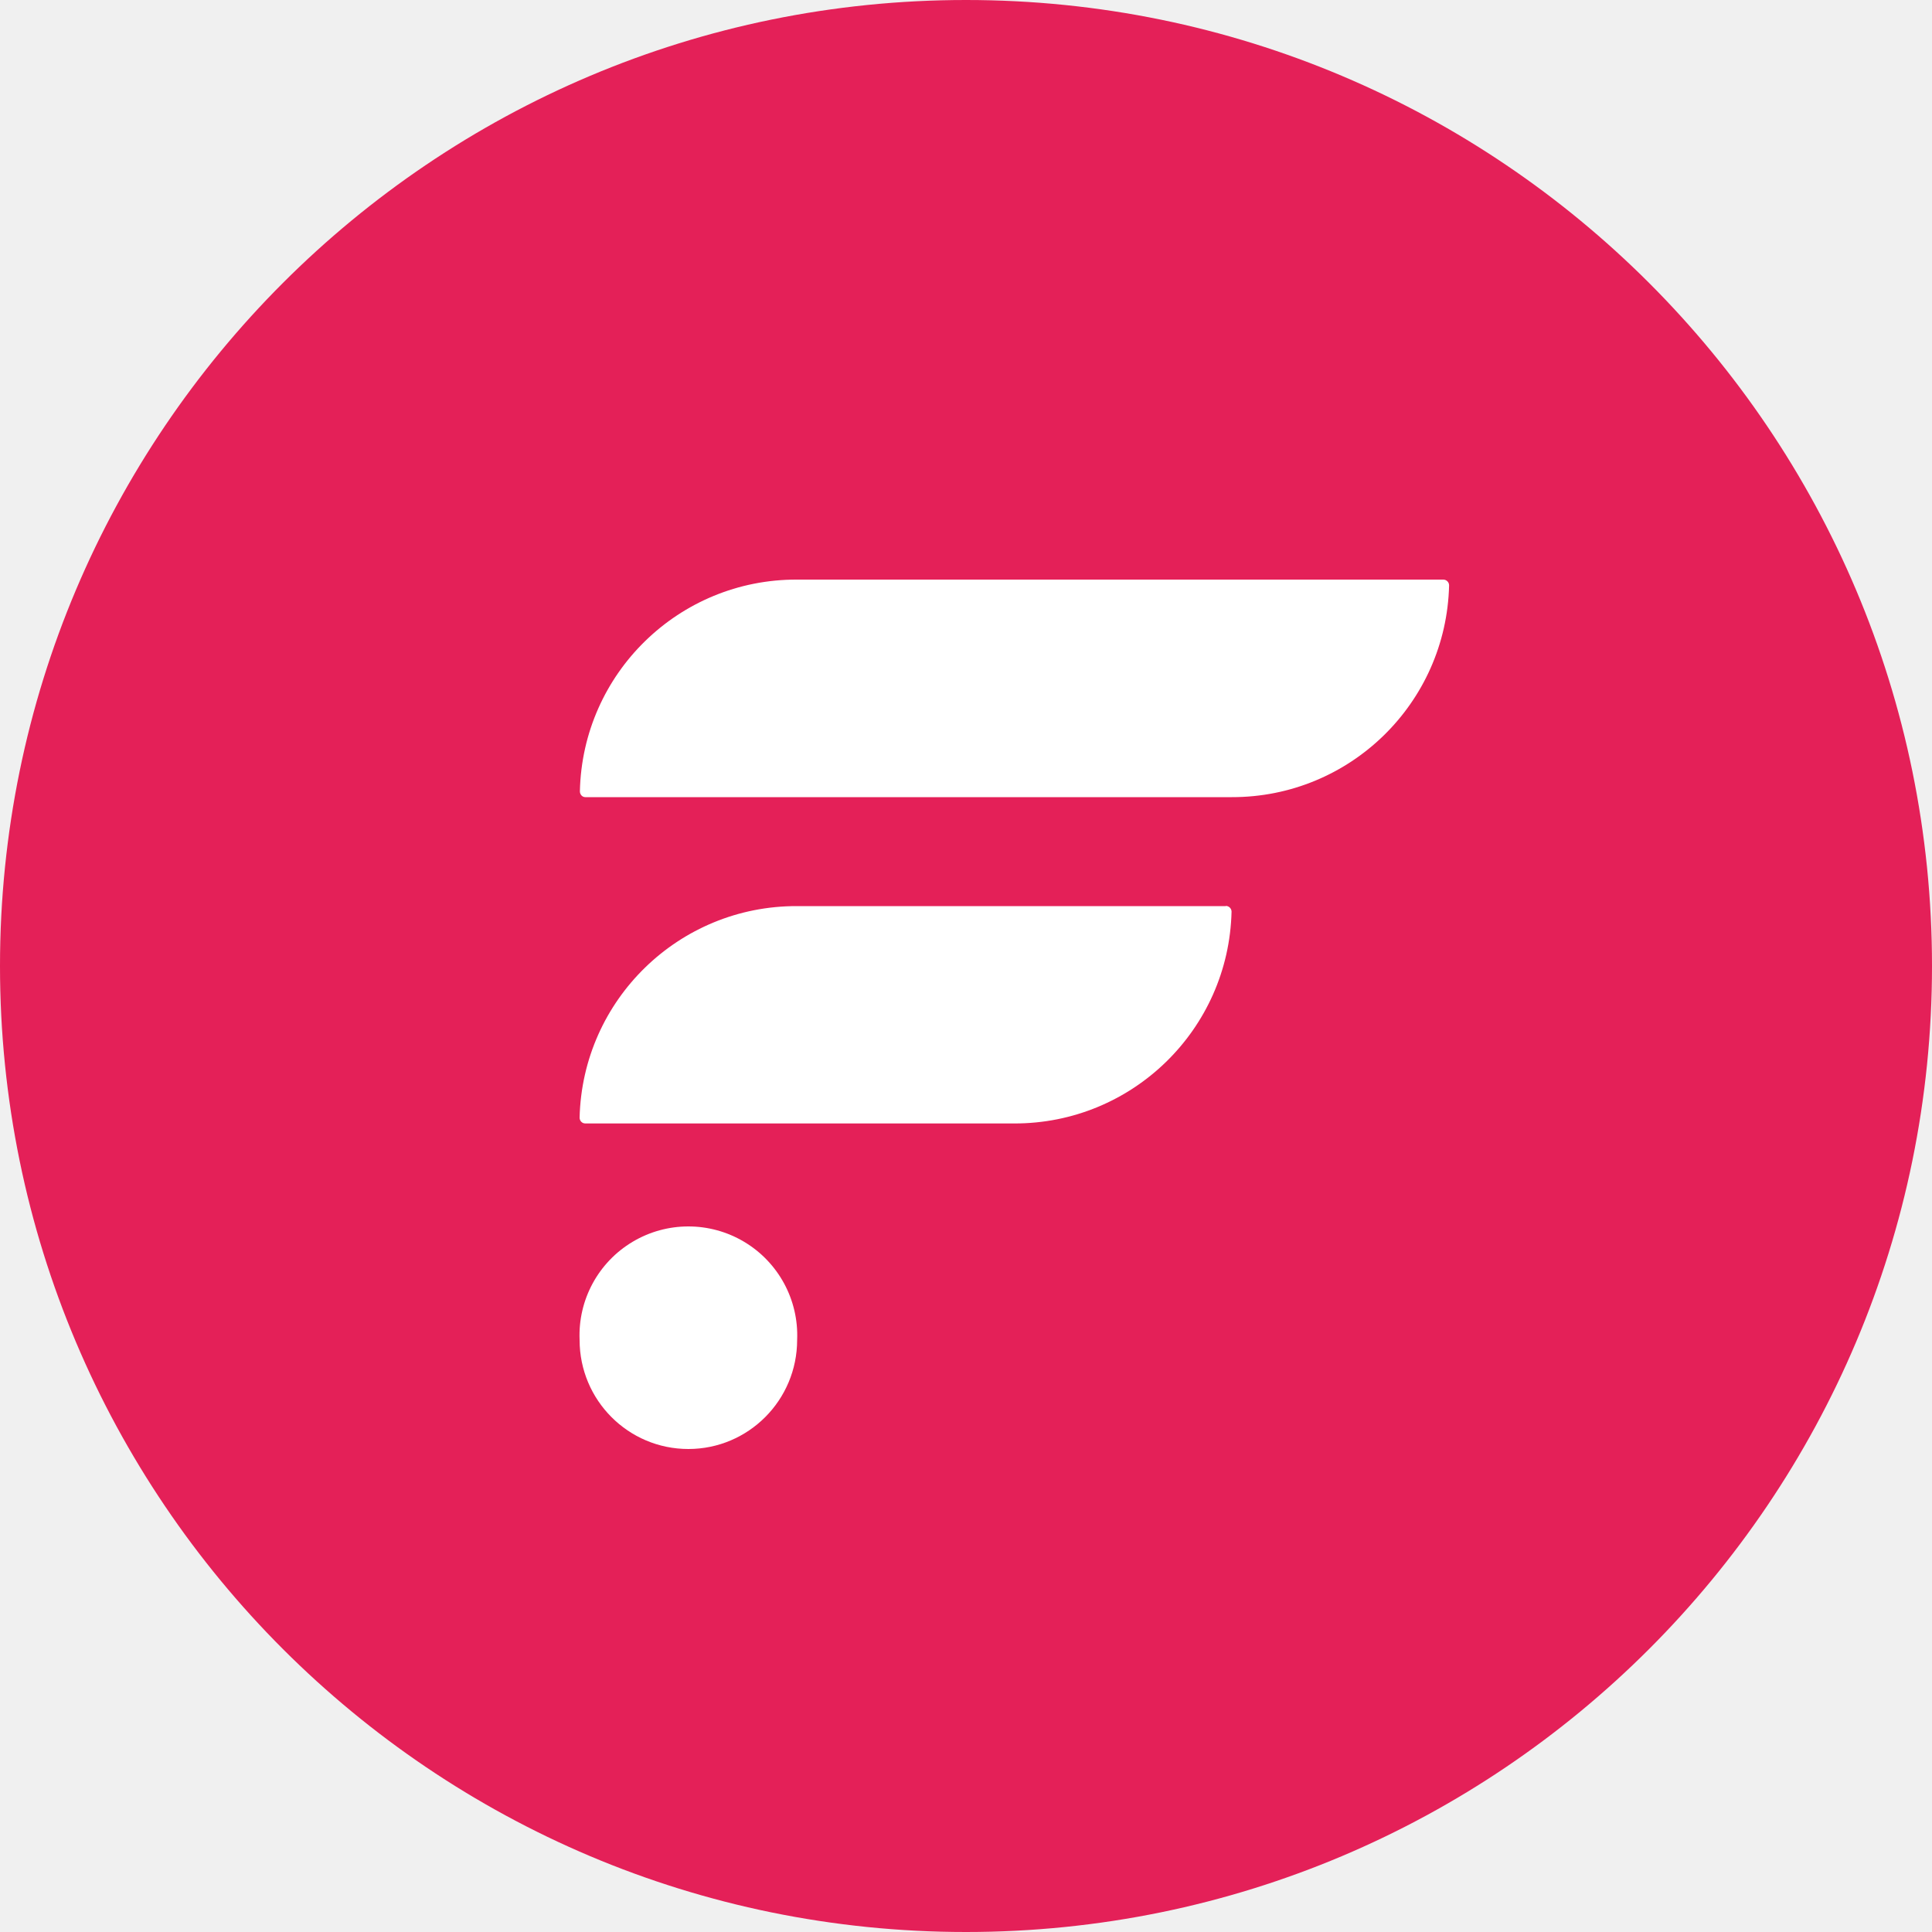
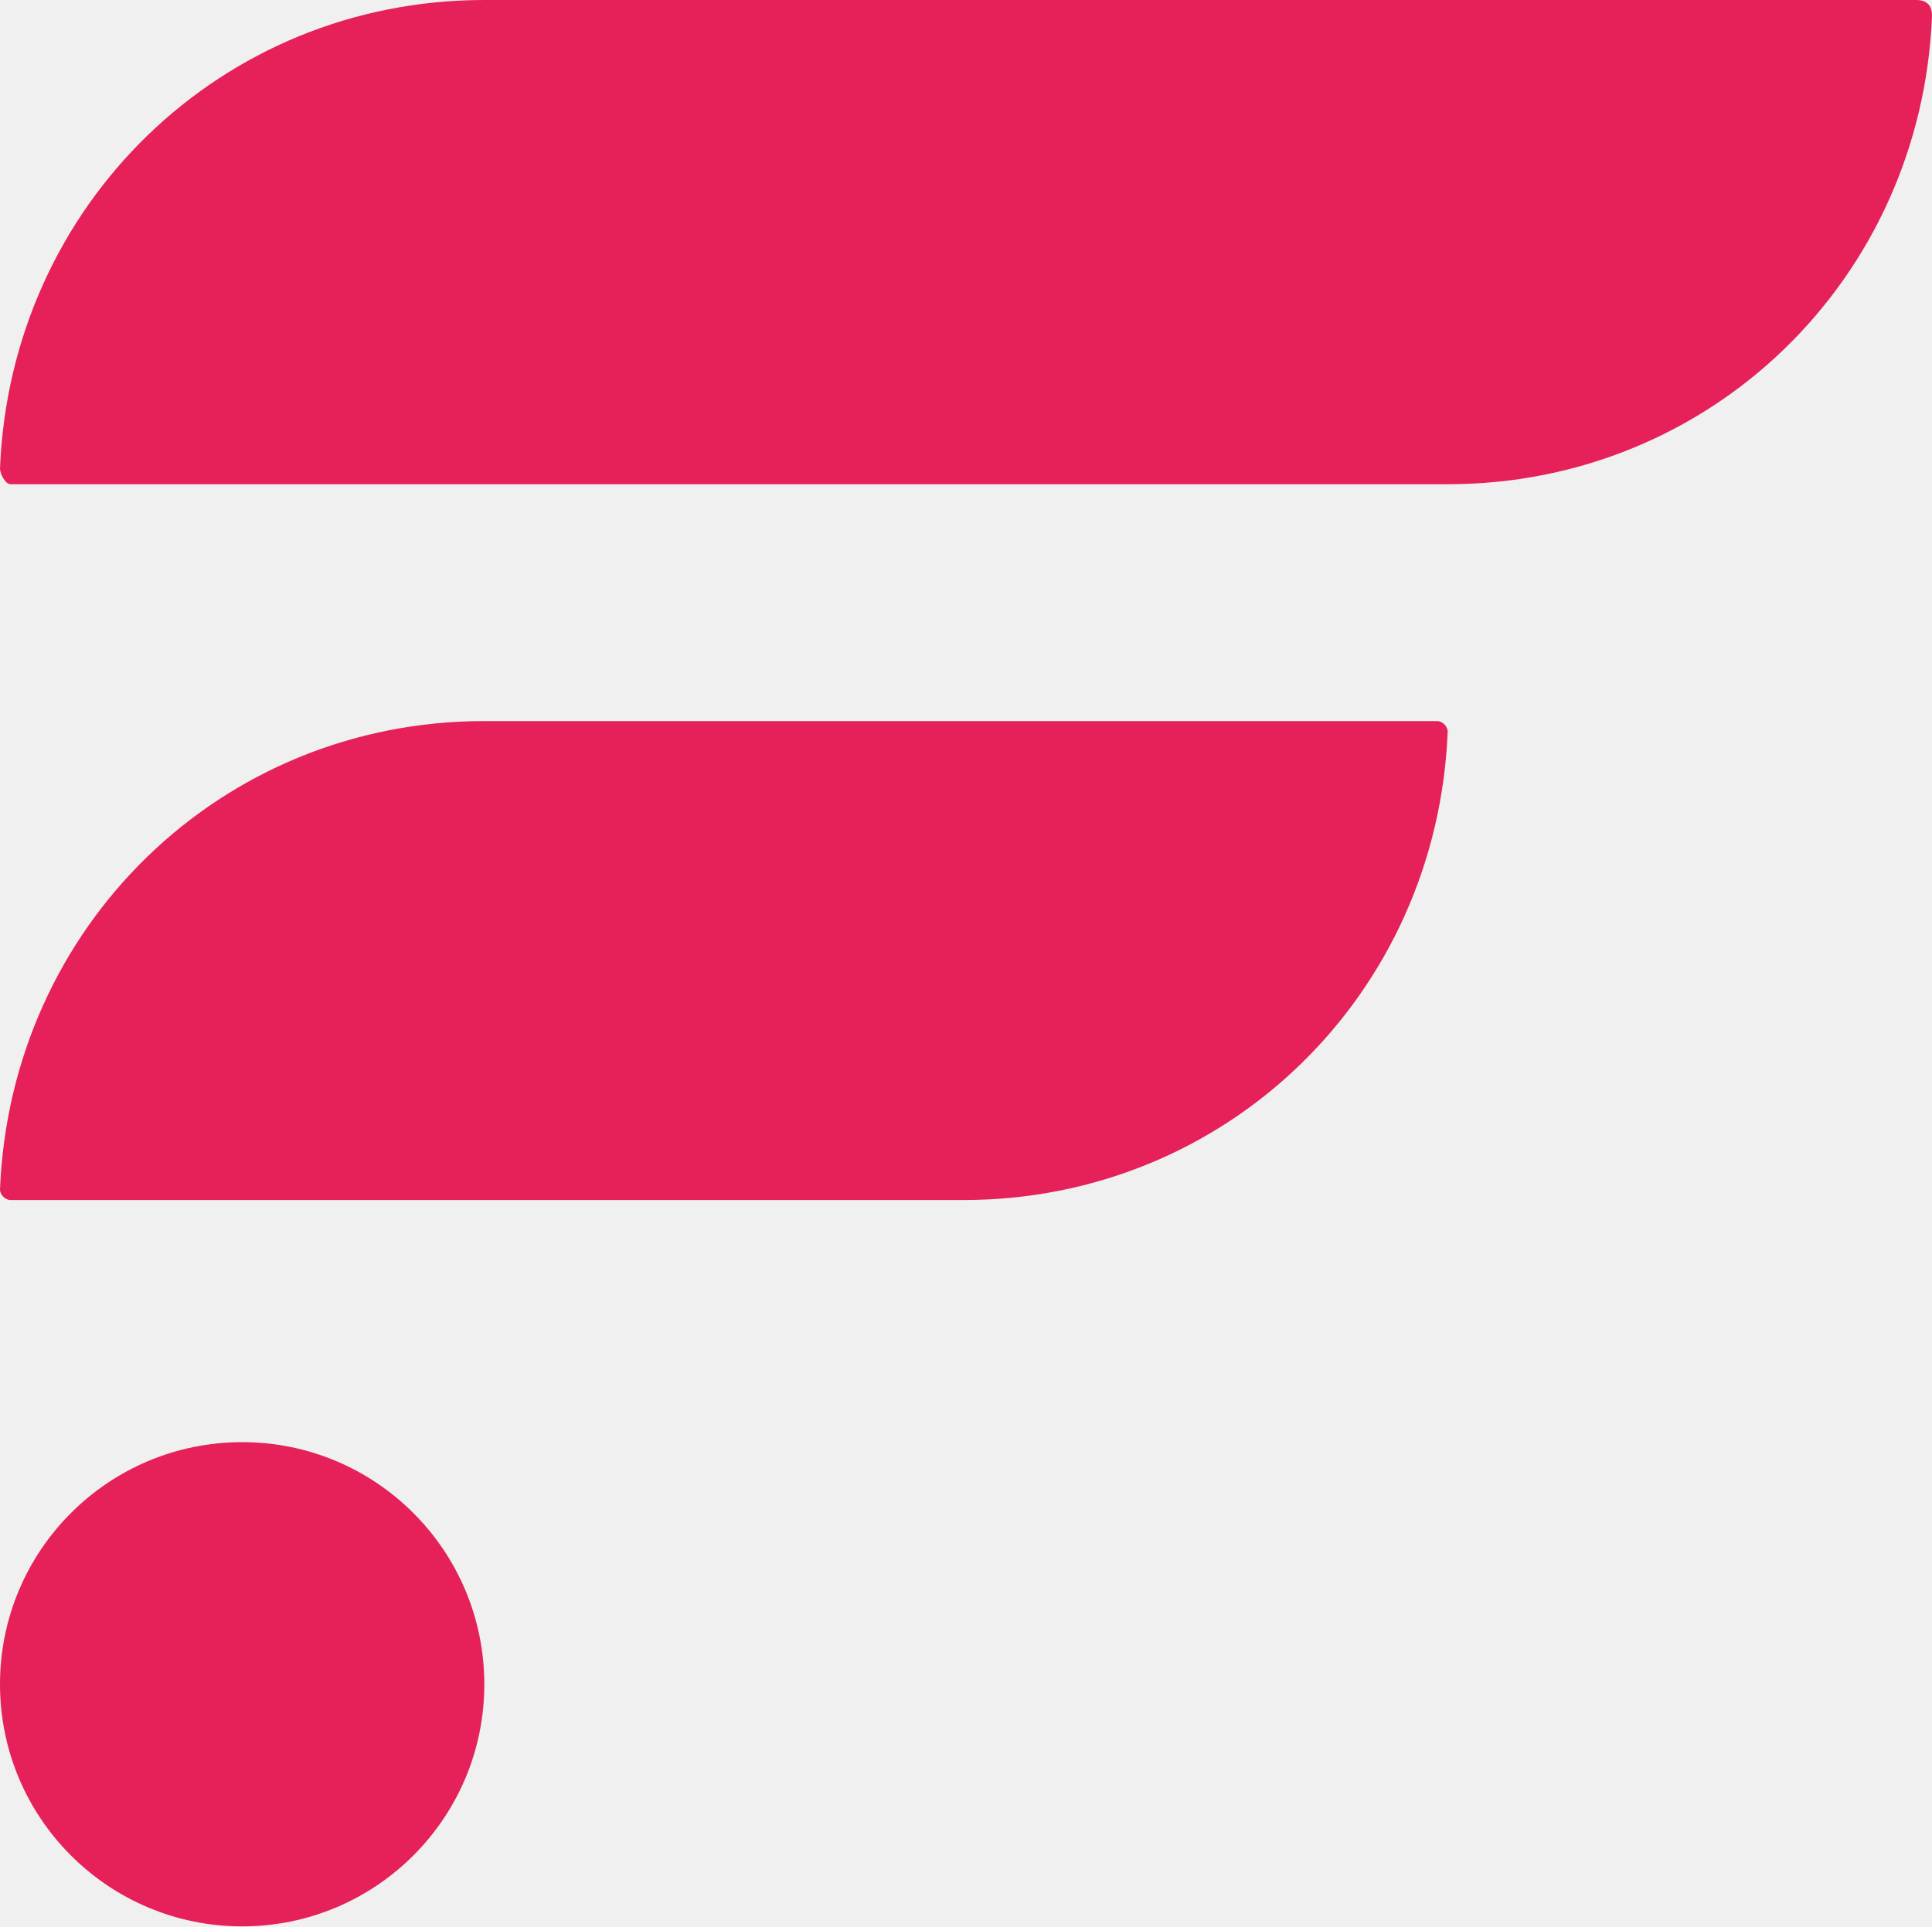
- <svg xmlns="http://www.w3.org/2000/svg" fill="none" viewBox="0 0 20 20">
-   <path fill="#e42058" d="M20 10c0 5.523-4.477 10-10 10S0 15.523 0 10 4.477 0 10 0s10 4.477 10 10" />
-   <path fill="#fff" d="M12.69 9.38H8.25A2.244 2.244 0 0 0 6 11.57c0 .032.025.06.059.06h4.44a2.246 2.246 0 0 0 2.25-2.193.06.06 0 0 0-.06-.059zM8.25 6a2.24 2.24 0 0 0-2.247 2.192c0 .032.024.06.056.06h6.692a2.246 2.246 0 0 0 2.25-2.193.06.06 0 0 0-.06-.059zm-1.124 9c.622 0 1.126-.506 1.126-1.13A1.127 1.127 0 1 0 6 13.871C6 14.495 6.504 15 7.126 15" />
+ <svg xmlns="http://www.w3.org/2000/svg" viewBox="0 0 36.7 36.6">
+   <path fill="#e62058" d="M27.3 13.7H9.2c-5 0-9 3.9-9.2 8.9 0 .1.1.2.2.2h18.1c5 0 9-3.9 9.2-8.9 0-.1-.1-.2-.2-.2M36.4 0H9.2c-5 0-9 3.9-9.2 8.9 0 .1.1.3.2.3h27.3c5 0 9-3.9 9.2-8.9q0-.3-.3-.3" />
+   <circle cx="4.6" cy="32" r="4.6" fill="#e62058" />
</svg>
